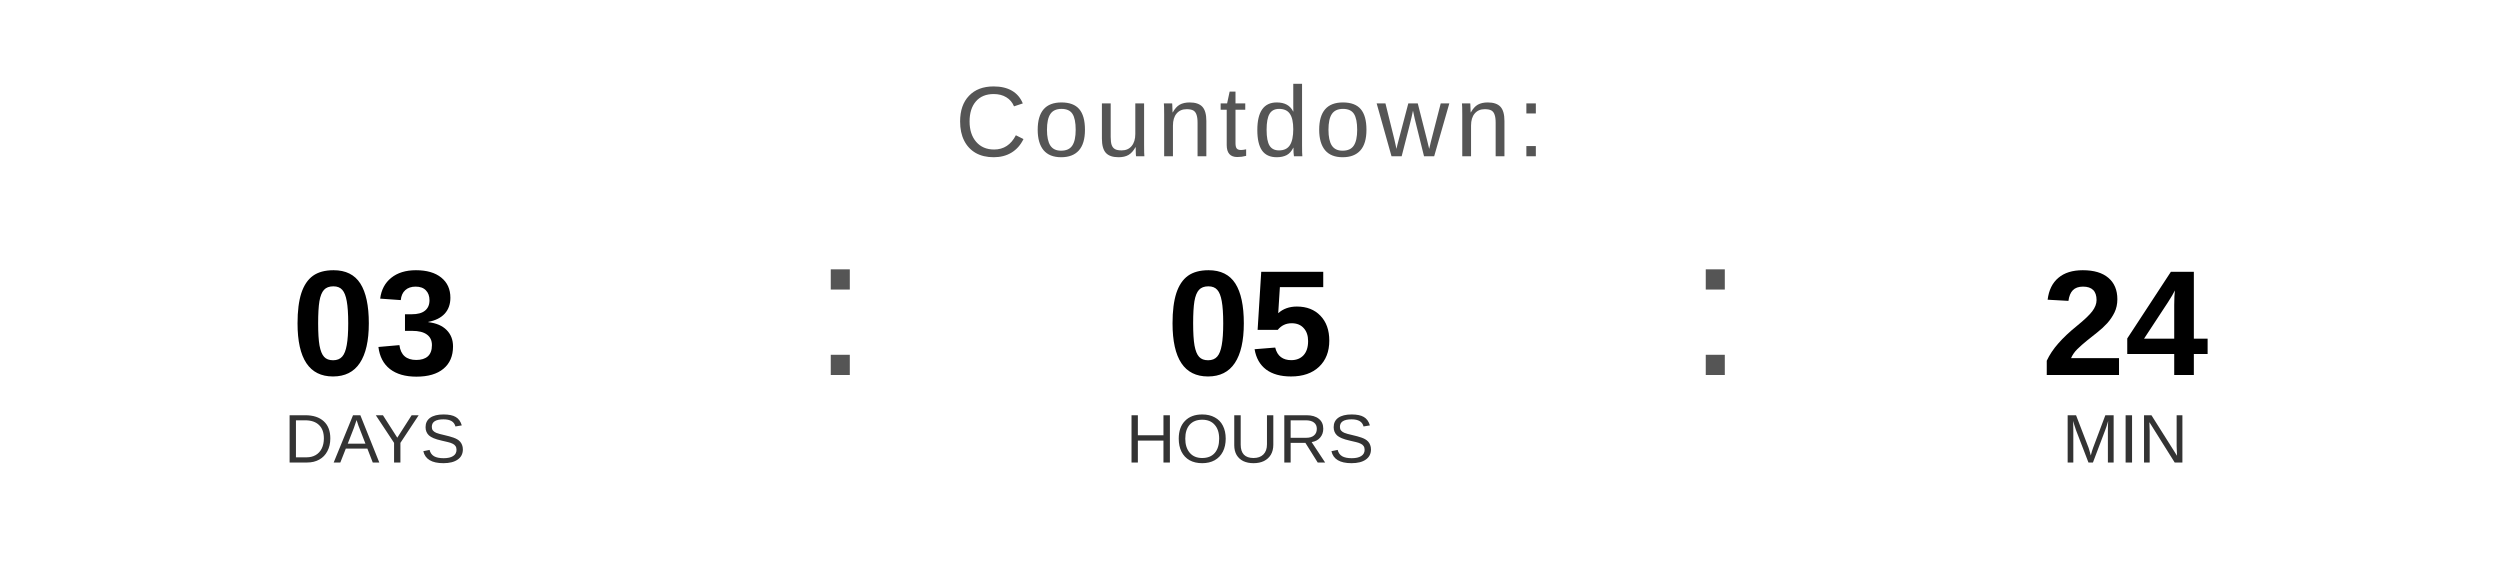
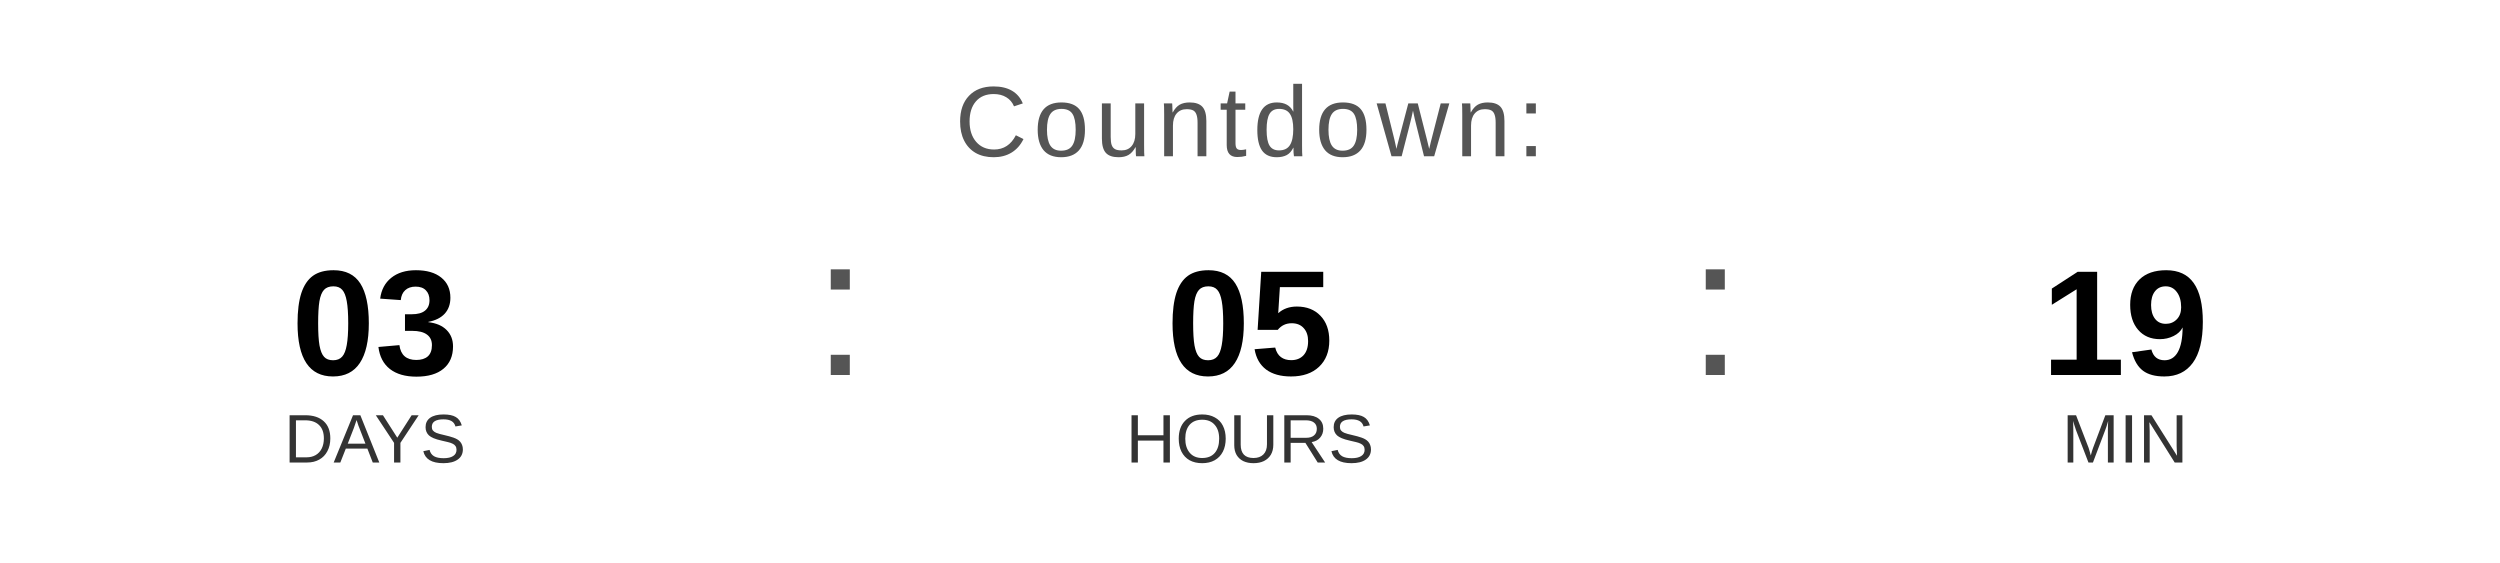
<svg xmlns="http://www.w3.org/2000/svg" width="400" height="90" viewBox="0 0 400 90">
  <text x="200" y="25" font-family="Arial, Helvetica, sans-serif" font-size="16" fill="#555555" text-anchor="middle" letter-spacing="1">
    Countdown:
  </text>
  <text x="60" y="60" font-family="Arial, Helvetica, sans-serif" font-size="24" font-weight="bold" fill="#000000" text-anchor="middle">03</text>
  <text x="60" y="74" font-family="Arial, Helvetica, sans-serif" font-size="11" fill="#333333" text-anchor="middle">DAYS</text>
  <text x="130" y="60" font-family="Arial, sans-serif" font-size="32" fill="#555555">:</text>
  <text x="200" y="60" font-family="Arial, Helvetica, sans-serif" font-size="24" font-weight="bold" fill="#000000" text-anchor="middle">05</text>
  <text x="200" y="74" font-family="Arial, Helvetica, sans-serif" font-size="11" fill="#333333" text-anchor="middle">HOURS</text>
  <text x="270" y="60" font-family="Arial, sans-serif" font-size="32" fill="#555555">:</text>
-   <text x="340" y="60" font-family="Arial, Helvetica, sans-serif" font-size="24" font-weight="bold" fill="#000000" text-anchor="middle">24</text>
+   <text x="340" y="60" font-family="Arial, Helvetica, sans-serif" font-size="24" font-weight="bold" fill="#000000" text-anchor="middle">19</text>
  <text x="340" y="74" font-family="Arial, Helvetica, sans-serif" font-size="11" fill="#333333" text-anchor="middle">MIN</text>
</svg>
